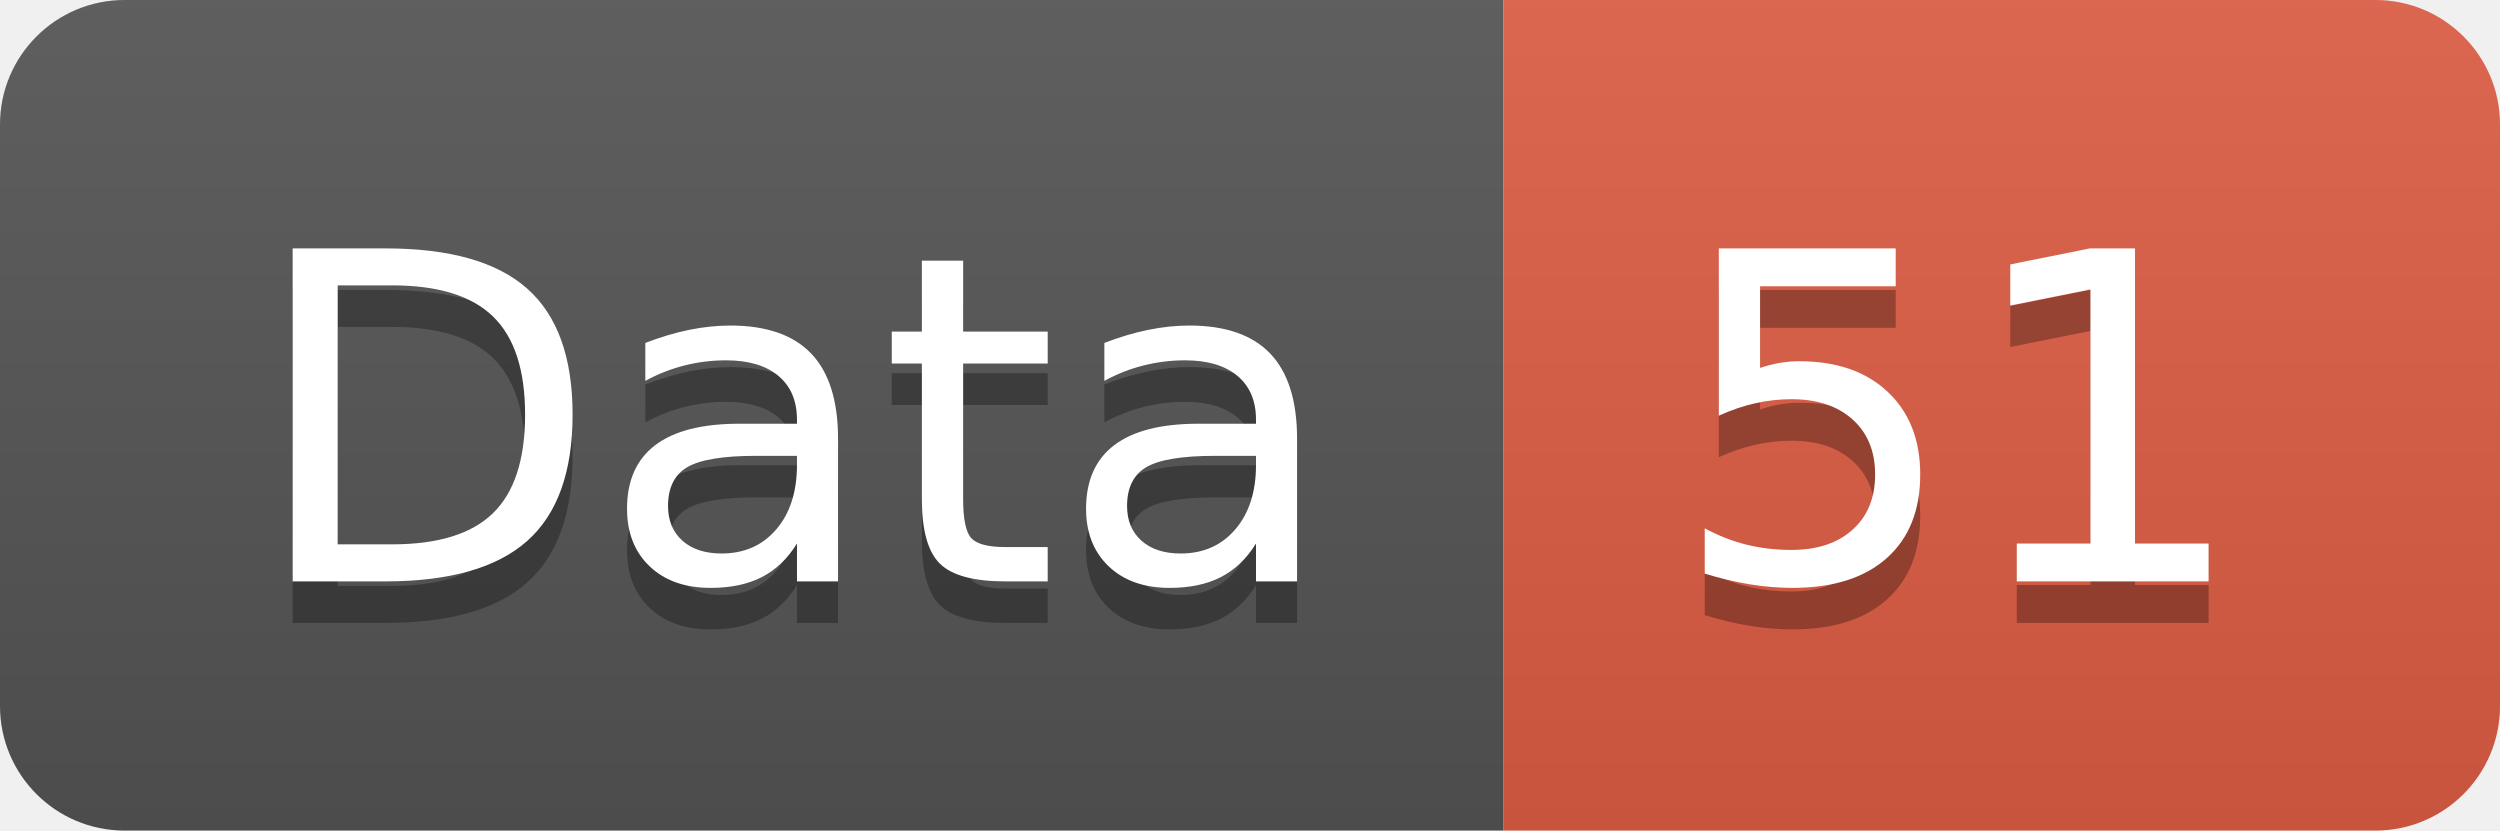
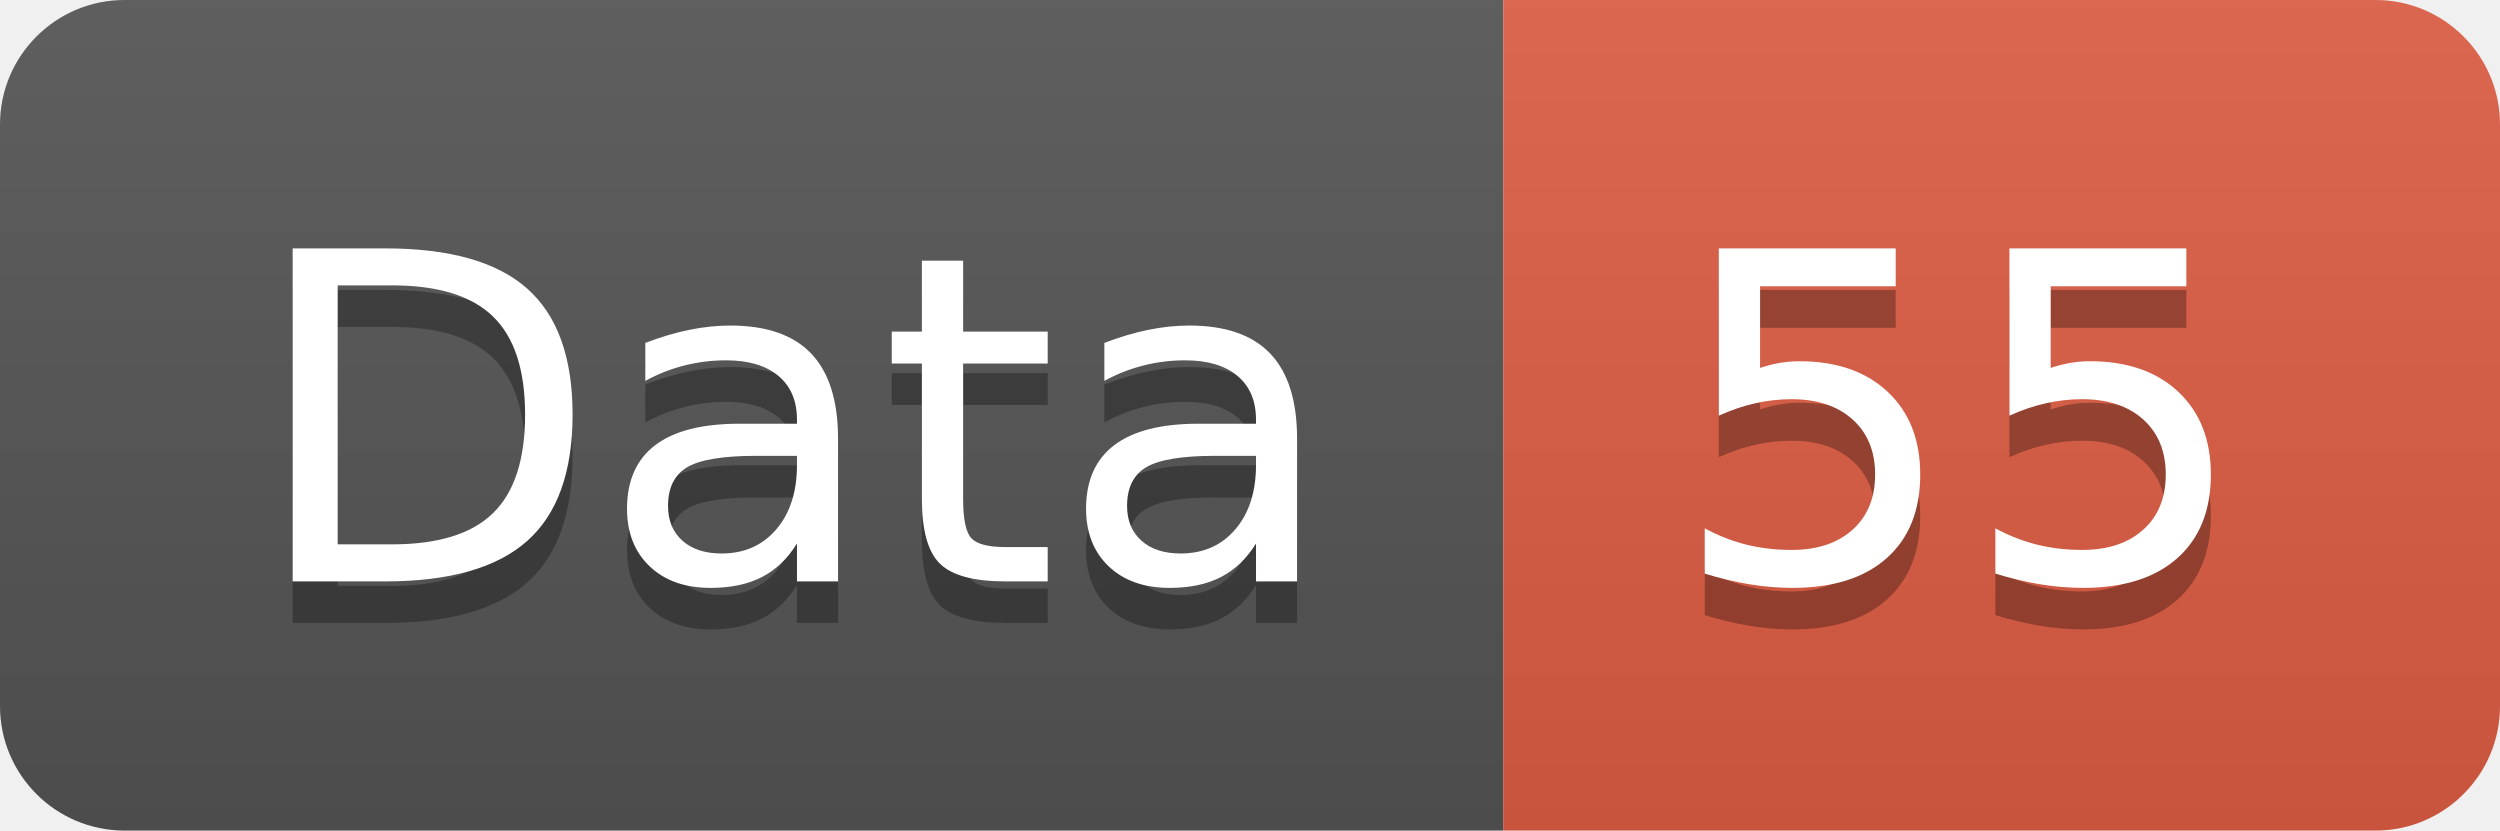
<svg xmlns="http://www.w3.org/2000/svg" width="60.2" height="20">
  <linearGradient id="smooth" x2="0" y2="100%">
    <stop offset="0" stop-color="#bbb" stop-opacity=".1" />
    <stop offset="1" stop-opacity=".1" />
  </linearGradient>
  <clipPath id="round">
    <rect width="60.2" height="20" rx="3" fill="#fff" />
  </clipPath>
  <g clip-path="url(#round)">
    <rect width="36.2" height="20" fill="#555" />
    <rect x="36.2" width="24.0" height="20" fill="#e05d44" />
    <rect width="60.2" height="20" fill="url(#smooth)" />
  </g>
  <g fill="#fff" text-anchor="middle" font-family="DejaVu Sans,Verdana,Geneva,sans-serif" font-size="110">
    <text x="191.0" y="150" fill="#010101" fill-opacity=".3" transform="scale(0.1)" textLength="262.0" lengthAdjust="spacing">Data</text>
    <text x="191.0" y="140" transform="scale(0.1)" textLength="262.0" lengthAdjust="spacing">Data</text>
-     <text x="472.0" y="150" fill="#010101" fill-opacity=".3" transform="scale(0.1)" textLength="140.0" lengthAdjust="spacing">51</text>
-     <text x="472.0" y="140" transform="scale(0.1)" textLength="140.0" lengthAdjust="spacing">51</text>
+     <text x="472.0" y="150" fill="#010101" fill-opacity=".3" transform="scale(0.1)" textLength="140.0" lengthAdjust="spacing">55</text>
+     <text x="472.0" y="140" transform="scale(0.1)" textLength="140.0" lengthAdjust="spacing">55</text>
  </g>
</svg>
